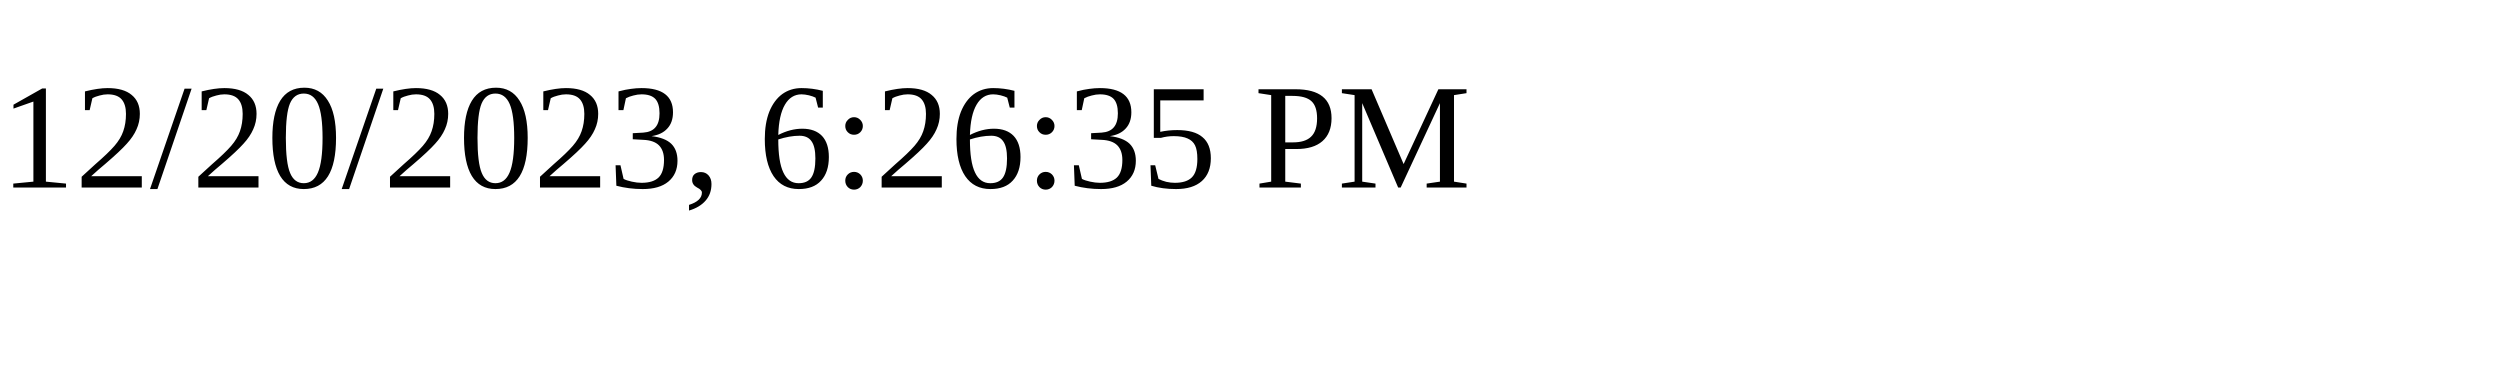
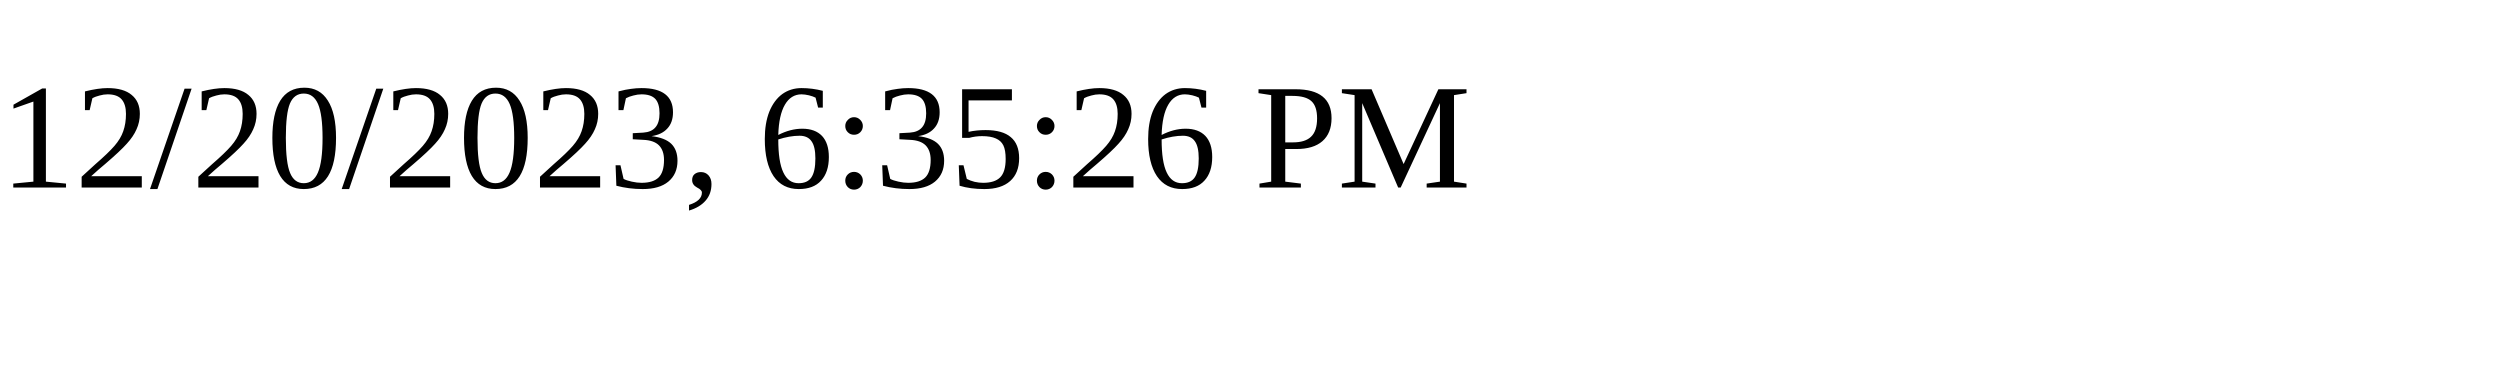
<svg xmlns="http://www.w3.org/2000/svg" height="30" width="200">
-   <text x="0" y="15">12/20/2023, 6:26:35 PM</text>
+   <text x="0" y="15">12/20/2023, 6:35:26 PM</text>
</svg>
